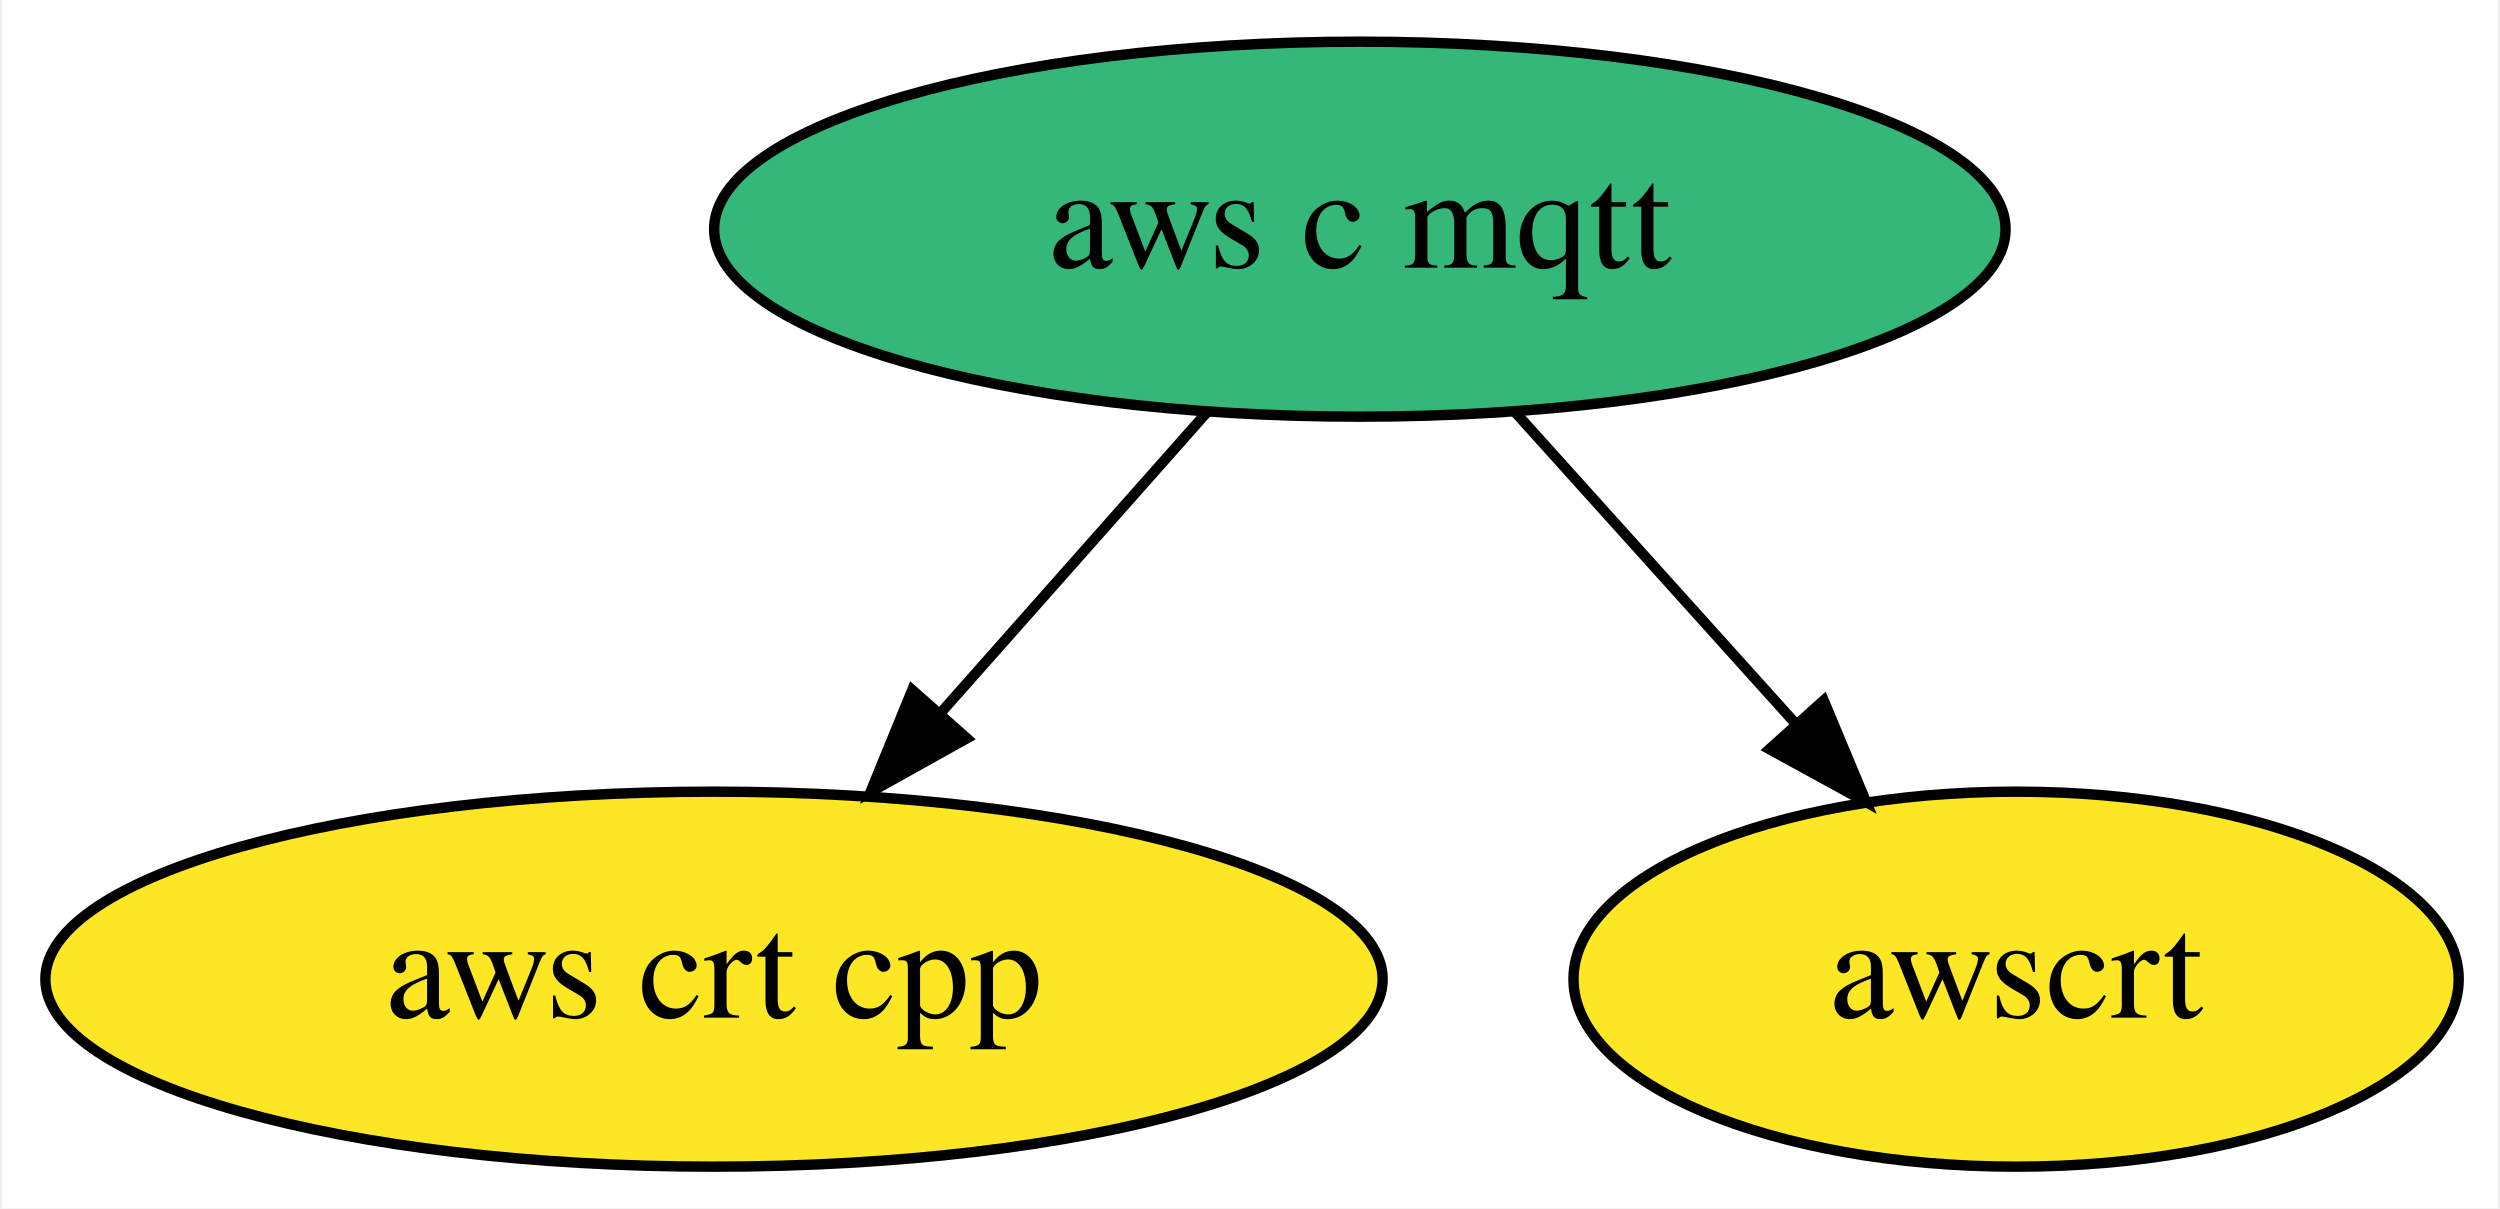
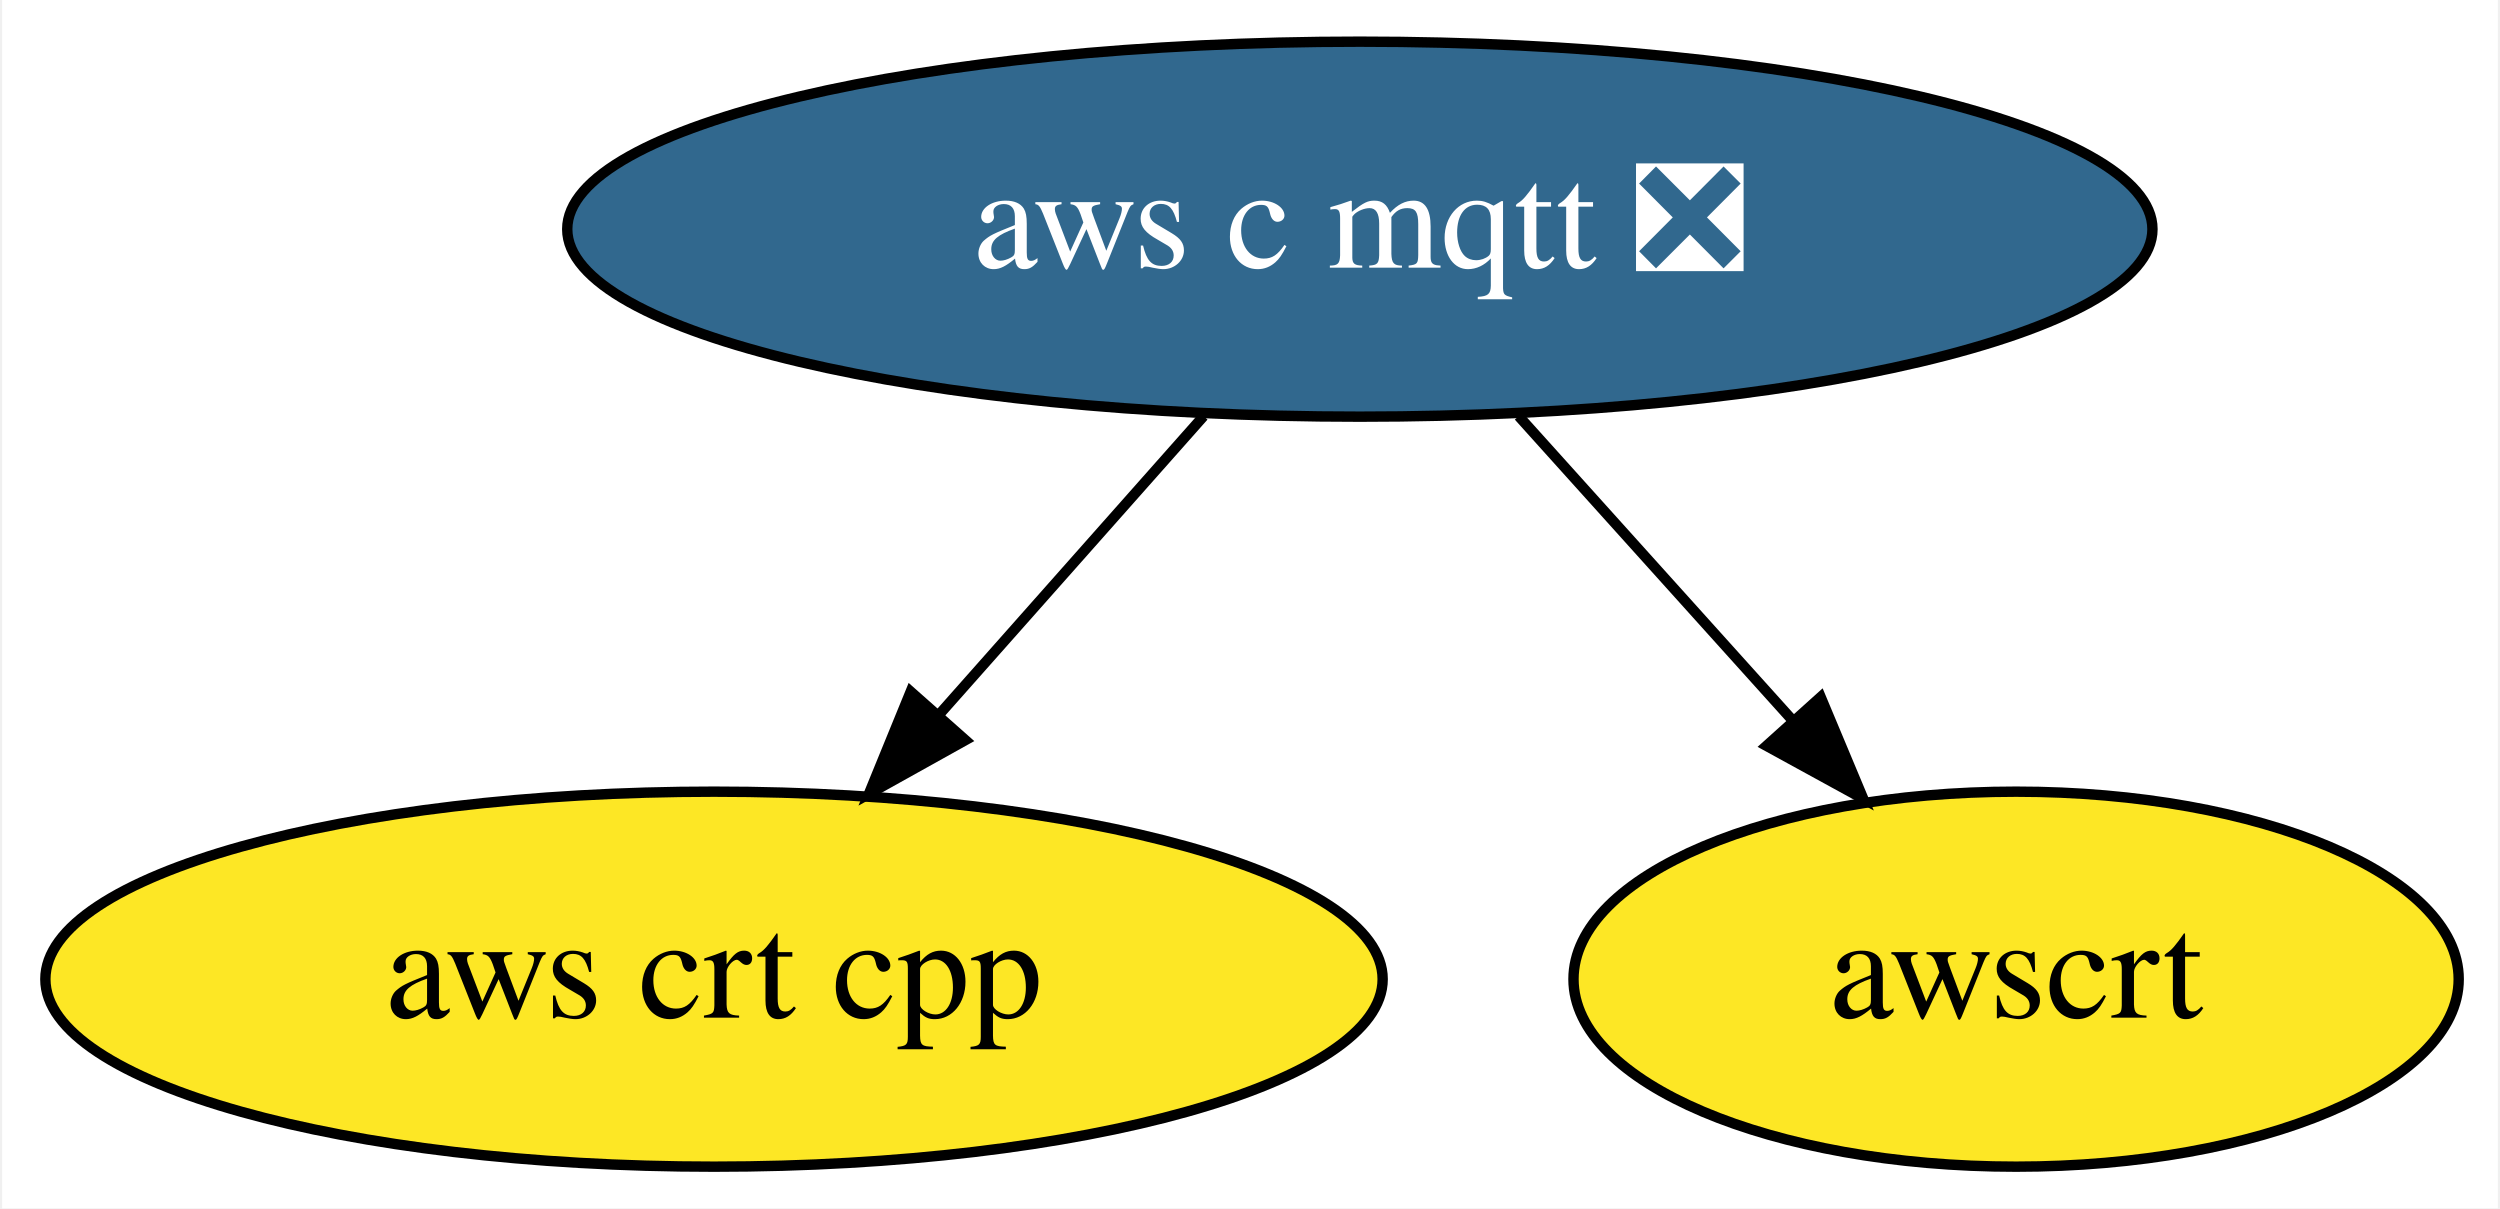
<svg xmlns="http://www.w3.org/2000/svg" xmlns:xlink="http://www.w3.org/1999/xlink" width="240pt" height="116pt" viewBox="0.00 0.00 239.59 116.00">
  <g id="graph0" class="graph" transform="scale(1 1) rotate(0) translate(4 112)">
    <polygon fill="white" stroke="none" points="-4,4 -4,-112 235.59,-112 235.59,4 -4,4" />
    <g id="node1" class="node">
      <g id="a_node1">
-         <a xlink:href="https://github.com/conda-forge/aws-c-mqtt-feedstock" xlink:title="aws c mqtt">
-           <ellipse fill="#35b779" stroke="black" cx="126.34" cy="-90" rx="61.99" ry="18" />
-           <text text-anchor="middle" x="126.34" y="-86.3" font-family="Times,serif" font-size="14.00">aws c mqtt</text>
+         <a xlink:href="https://github.com/conda-forge/aws-c-mqtt-feedstock/pull/92" xlink:title="aws c mqtt ❎">
+           <ellipse fill="#31688e" stroke="black" cx="126.34" cy="-90" rx="76.09" ry="18" />
+           <text text-anchor="middle" x="126.34" y="-86.3" font-family="Times,serif" font-size="14.00" fill="white">aws c mqtt ❎</text>
        </a>
      </g>
    </g>
    <g id="node2" class="node">
      <g id="a_node2">
        <a xlink:href="https://github.com/conda-forge/aws-crt-cpp-feedstock" xlink:title="aws crt cpp">
          <ellipse fill="#fde725" stroke="black" cx="64.34" cy="-18" rx="64.19" ry="18" />
          <text text-anchor="middle" x="64.34" y="-14.3" font-family="Times,serif" font-size="14.00">aws crt cpp</text>
        </a>
      </g>
    </g>
    <g id="edge1" class="edge">
-       <path fill="none" stroke="black" d="M111.65,-72.41C104.04,-63.82 94.6,-53.16 86.16,-43.63" />
-       <polygon fill="black" stroke="black" points="88.61,-41.12 79.36,-35.96 83.37,-45.76 88.61,-41.12" />
+       <path fill="none" stroke="black" d="M111.34,-72.05C103.72,-63.46 94.33,-52.86 85.95,-43.4" />
+       <polygon fill="black" stroke="black" points="88.47,-40.95 79.21,-35.79 83.22,-45.6 88.47,-40.95" />
    </g>
    <g id="node3" class="node">
      <g id="a_node3">
        <a xlink:href="https://github.com/conda-forge/awscrt-feedstock" xlink:title="awscrt">
          <ellipse fill="#fde725" stroke="black" cx="189.34" cy="-18" rx="42.49" ry="18" />
          <text text-anchor="middle" x="189.34" y="-14.3" font-family="Times,serif" font-size="14.00">awscrt</text>
        </a>
      </g>
    </g>
    <g id="edge2" class="edge">
-       <path fill="none" stroke="black" d="M141.27,-72.41C149.31,-63.48 159.37,-52.31 168.2,-42.5" />
-       <polygon fill="black" stroke="black" points="170.87,-44.76 174.95,-34.99 165.66,-40.08 170.87,-44.76" />
+       <path fill="none" stroke="black" d="M141.59,-72.05C149.45,-63.33 159.15,-52.54 167.76,-42.98" />
+       <polygon fill="black" stroke="black" points="170.58,-45.08 174.67,-35.31 165.38,-40.4 170.58,-45.08" />
    </g>
  </g>
</svg>
